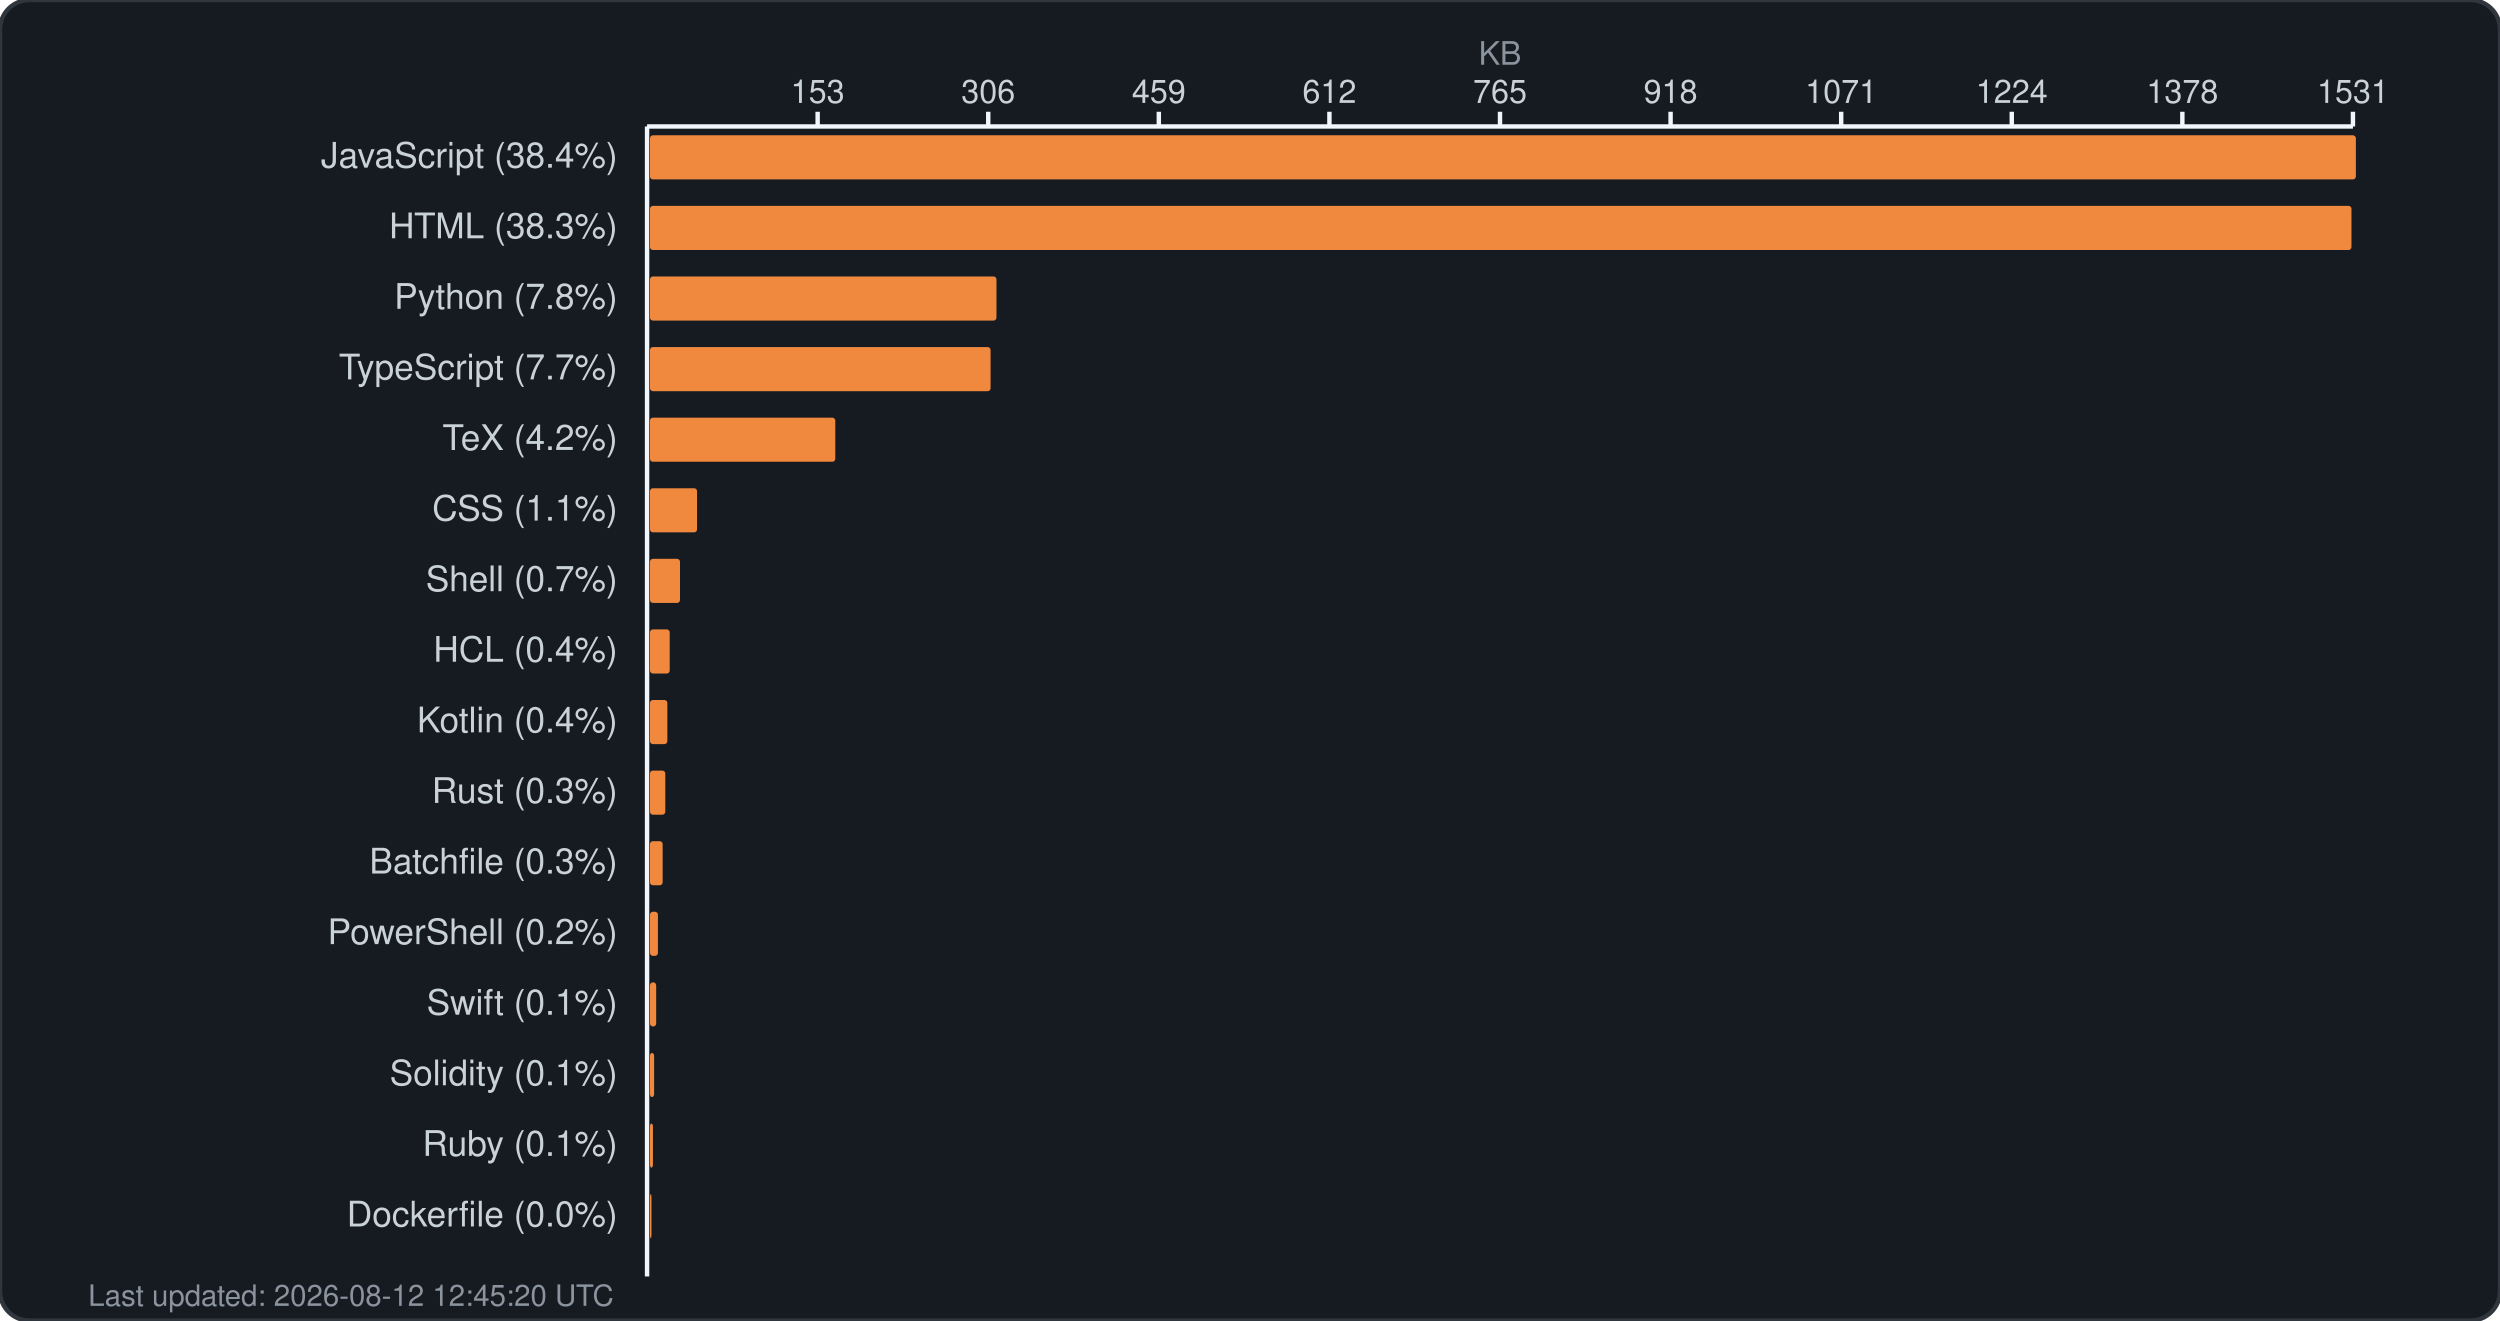
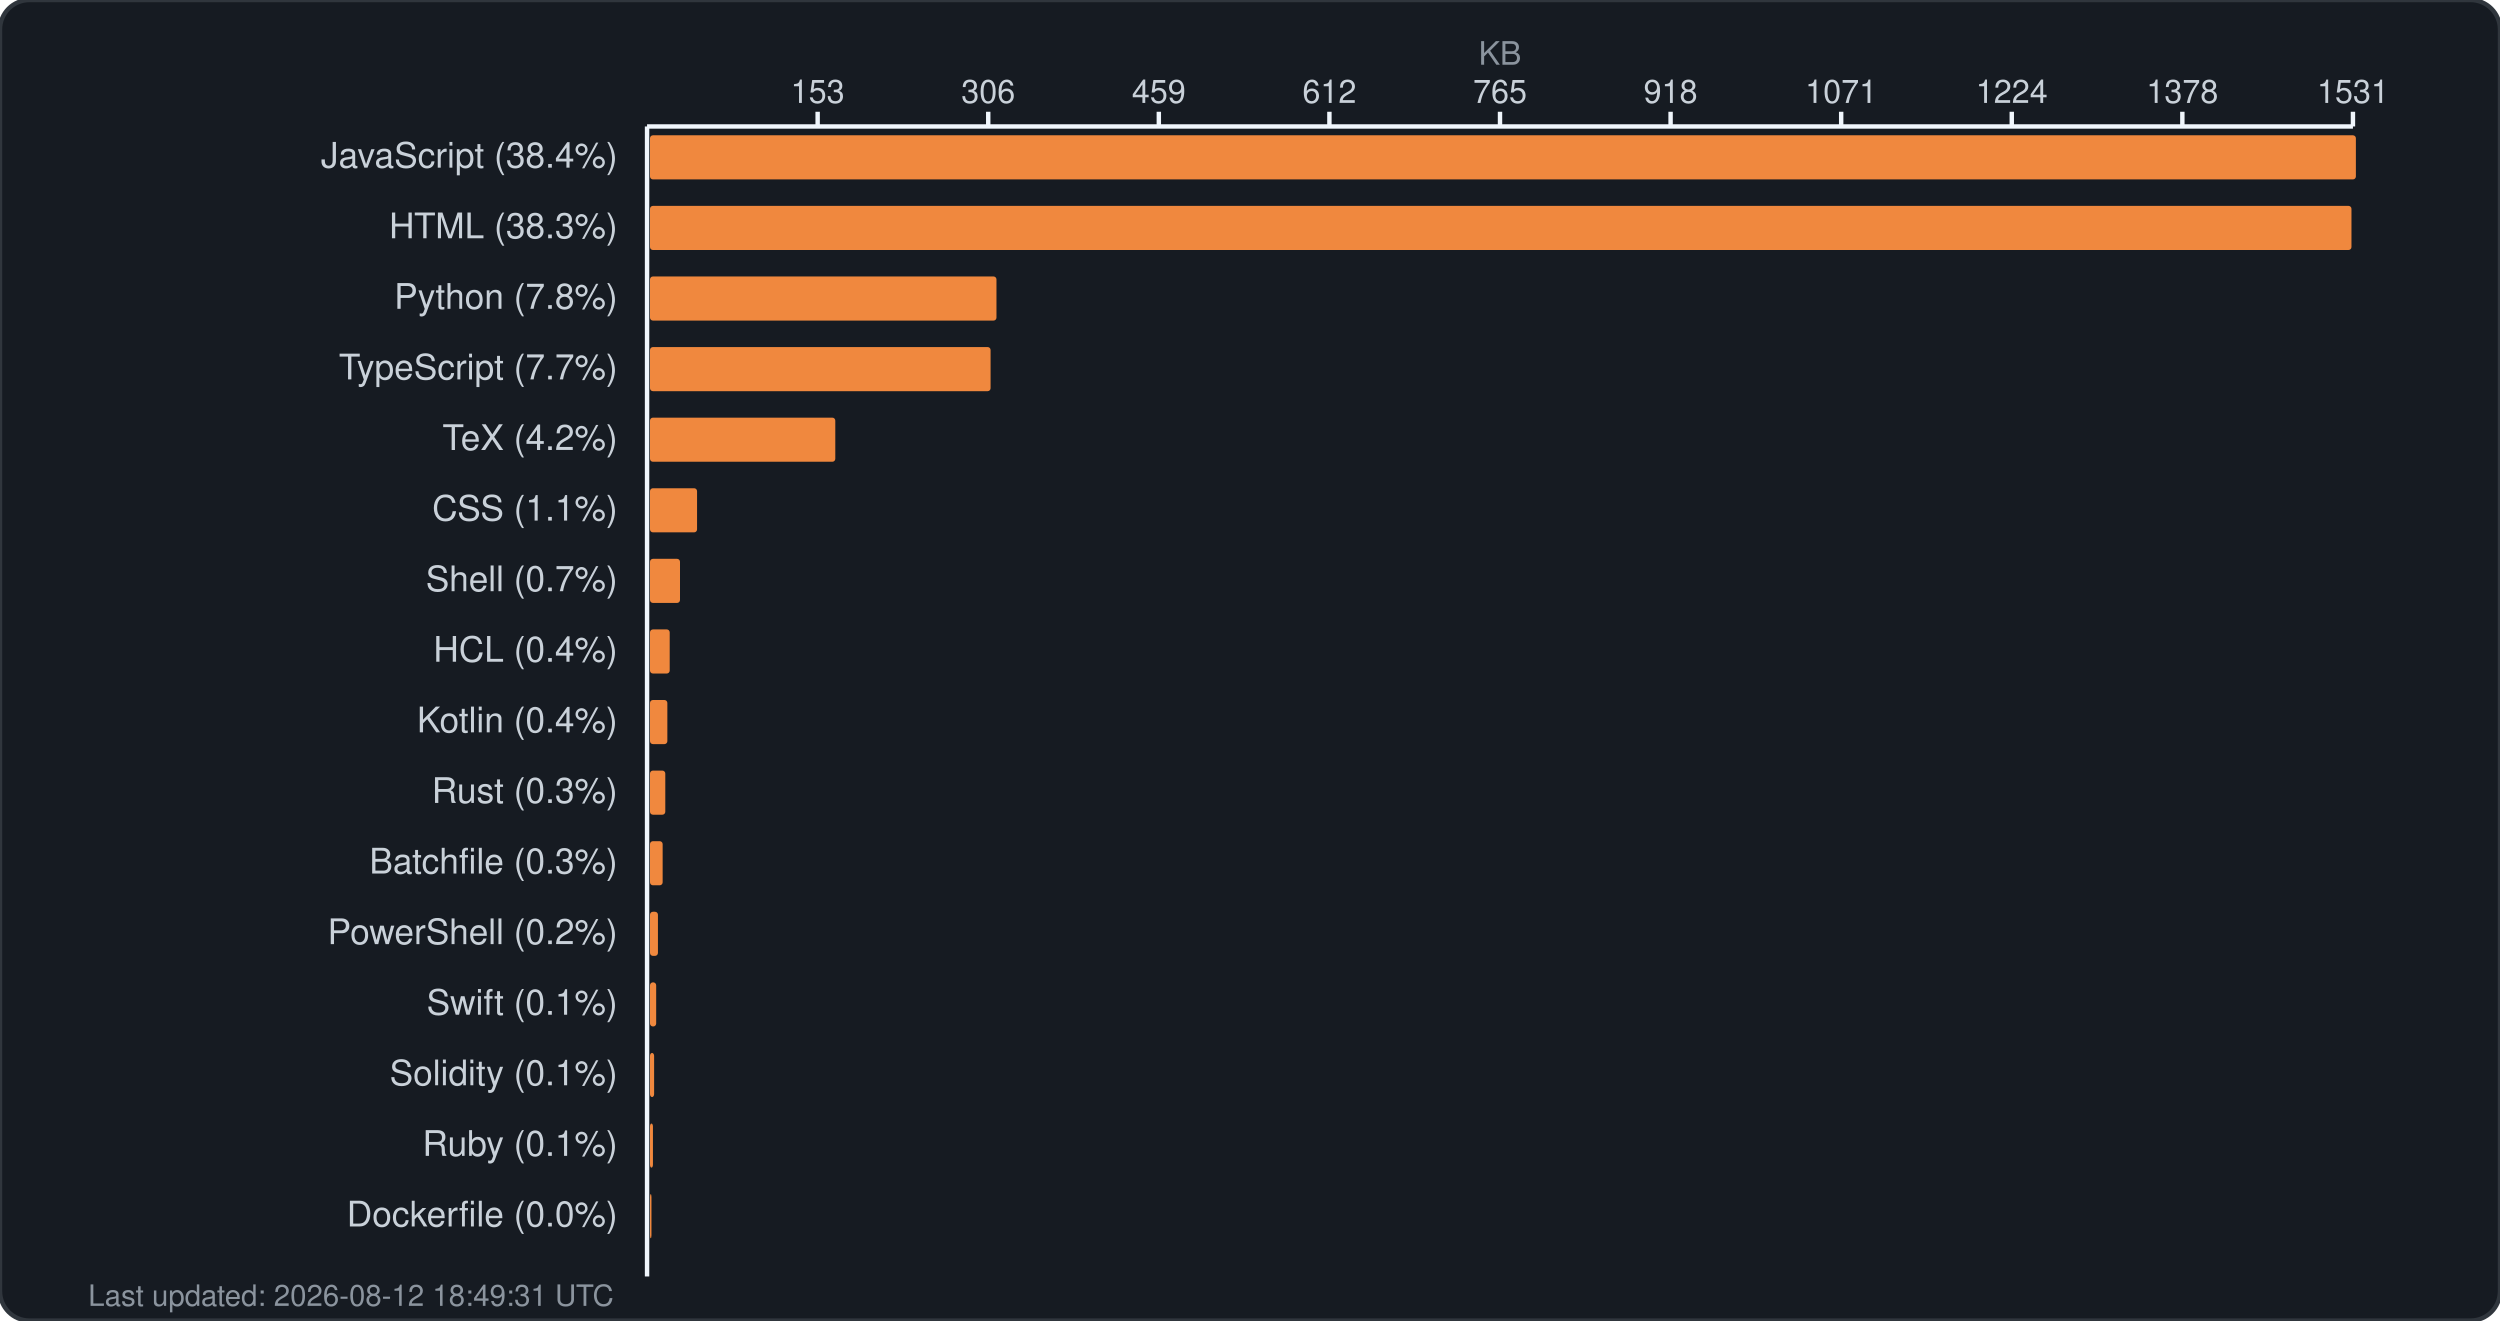
<svg xmlns="http://www.w3.org/2000/svg" width="850" height="449" viewBox="0 0 850 449" fill="none">
  <rect width="850" height="449" rx="10" fill="#161b22" stroke="#30363d" stroke-width="1.5" />
  <text x="510.0" y="22" fill="#8b949e" font-family="-apple-system, BlinkMacSystemFont, 'Segoe UI', Helvetica, Arial, sans-serif" font-size="11" text-anchor="middle">KB</text>
  <g fill="#c9d1d9" font-family="-apple-system, BlinkMacSystemFont, 'Segoe UI', Helvetica, Arial, sans-serif" font-size="11">
    <text x="278.0" y="35" text-anchor="middle">153</text>
    <line x1="278.0" y1="38" x2="278.0" y2="43" stroke="#f0f6fc" stroke-width="1.5" />
    <text x="336.0" y="35" text-anchor="middle">306</text>
    <line x1="336.0" y1="38" x2="336.0" y2="43" stroke="#f0f6fc" stroke-width="1.5" />
    <text x="394.0" y="35" text-anchor="middle">459</text>
    <line x1="394.0" y1="38" x2="394.0" y2="43" stroke="#f0f6fc" stroke-width="1.5" />
    <text x="452.0" y="35" text-anchor="middle">612</text>
    <line x1="452.0" y1="38" x2="452.0" y2="43" stroke="#f0f6fc" stroke-width="1.5" />
    <text x="510.0" y="35" text-anchor="middle">765</text>
    <line x1="510.0" y1="38" x2="510.0" y2="43" stroke="#f0f6fc" stroke-width="1.5" />
    <text x="568.0" y="35" text-anchor="middle">918</text>
    <line x1="568.0" y1="38" x2="568.0" y2="43" stroke="#f0f6fc" stroke-width="1.5" />
    <text x="626.0" y="35" text-anchor="middle">1071</text>
    <line x1="626.0" y1="38" x2="626.0" y2="43" stroke="#f0f6fc" stroke-width="1.5" />
    <text x="684.0" y="35" text-anchor="middle">1224</text>
    <line x1="684.0" y1="38" x2="684.0" y2="43" stroke="#f0f6fc" stroke-width="1.5" />
    <text x="742.0" y="35" text-anchor="middle">1378</text>
    <line x1="742.0" y1="38" x2="742.0" y2="43" stroke="#f0f6fc" stroke-width="1.5" />
    <text x="800.0" y="35" text-anchor="middle">1531</text>
    <line x1="800.0" y1="38" x2="800.0" y2="43" stroke="#f0f6fc" stroke-width="1.5" />
    <line x1="220" y1="43" x2="800" y2="43" stroke="#f0f6fc" stroke-width="1.5" />
    <line x1="220" y1="43" x2="220" y2="434" stroke="#f0f6fc" stroke-width="1.5" />
  </g>
  <g>
    <text x="210" y="57" fill="#c9d1d9" font-family="-apple-system, BlinkMacSystemFont, 'Segoe UI', Helvetica, Arial, sans-serif" font-size="12" text-anchor="end">JavaScript (38.4%)</text>
    <rect x="221" y="46" width="580.0" height="15" rx="1" fill="#f0883e" />
    <text x="210" y="81" fill="#c9d1d9" font-family="-apple-system, BlinkMacSystemFont, 'Segoe UI', Helvetica, Arial, sans-serif" font-size="12" text-anchor="end">HTML (38.3%)</text>
    <rect x="221" y="70" width="578.5" height="15" rx="1" fill="#f0883e" />
    <text x="210" y="105" fill="#c9d1d9" font-family="-apple-system, BlinkMacSystemFont, 'Segoe UI', Helvetica, Arial, sans-serif" font-size="12" text-anchor="end">Python (7.8%)</text>
    <rect x="221" y="94" width="117.8" height="15" rx="1" fill="#f0883e" />
    <text x="210" y="129" fill="#c9d1d9" font-family="-apple-system, BlinkMacSystemFont, 'Segoe UI', Helvetica, Arial, sans-serif" font-size="12" text-anchor="end">TypeScript (7.7%)</text>
    <rect x="221" y="118" width="115.8" height="15" rx="1" fill="#f0883e" />
    <text x="210" y="153" fill="#c9d1d9" font-family="-apple-system, BlinkMacSystemFont, 'Segoe UI', Helvetica, Arial, sans-serif" font-size="12" text-anchor="end">TeX (4.2%)</text>
    <rect x="221" y="142" width="63.0" height="15" rx="1" fill="#f0883e" />
    <text x="210" y="177" fill="#c9d1d9" font-family="-apple-system, BlinkMacSystemFont, 'Segoe UI', Helvetica, Arial, sans-serif" font-size="12" text-anchor="end">CSS (1.1%)</text>
    <rect x="221" y="166" width="16.0" height="15" rx="1" fill="#f0883e" />
    <text x="210" y="201" fill="#c9d1d9" font-family="-apple-system, BlinkMacSystemFont, 'Segoe UI', Helvetica, Arial, sans-serif" font-size="12" text-anchor="end">Shell (0.7%)</text>
    <rect x="221" y="190" width="10.2" height="15" rx="1" fill="#f0883e" />
    <text x="210" y="225" fill="#c9d1d9" font-family="-apple-system, BlinkMacSystemFont, 'Segoe UI', Helvetica, Arial, sans-serif" font-size="12" text-anchor="end">HCL (0.4%)</text>
    <rect x="221" y="214" width="6.7" height="15" rx="1" fill="#f0883e" />
    <text x="210" y="249" fill="#c9d1d9" font-family="-apple-system, BlinkMacSystemFont, 'Segoe UI', Helvetica, Arial, sans-serif" font-size="12" text-anchor="end">Kotlin (0.4%)</text>
    <rect x="221" y="238" width="5.9" height="15" rx="1" fill="#f0883e" />
    <text x="210" y="273" fill="#c9d1d9" font-family="-apple-system, BlinkMacSystemFont, 'Segoe UI', Helvetica, Arial, sans-serif" font-size="12" text-anchor="end">Rust (0.3%)</text>
    <rect x="221" y="262" width="5.2" height="15" rx="1" fill="#f0883e" />
    <text x="210" y="297" fill="#c9d1d9" font-family="-apple-system, BlinkMacSystemFont, 'Segoe UI', Helvetica, Arial, sans-serif" font-size="12" text-anchor="end">Batchfile (0.3%)</text>
    <rect x="221" y="286" width="4.3" height="15" rx="1" fill="#f0883e" />
    <text x="210" y="321" fill="#c9d1d9" font-family="-apple-system, BlinkMacSystemFont, 'Segoe UI', Helvetica, Arial, sans-serif" font-size="12" text-anchor="end">PowerShell (0.2%)</text>
    <rect x="221" y="310" width="2.7" height="15" rx="1" fill="#f0883e" />
    <text x="210" y="345" fill="#c9d1d9" font-family="-apple-system, BlinkMacSystemFont, 'Segoe UI', Helvetica, Arial, sans-serif" font-size="12" text-anchor="end">Swift (0.1%)</text>
    <rect x="221" y="334" width="2.1" height="15" rx="1" fill="#f0883e" />
    <text x="210" y="369" fill="#c9d1d9" font-family="-apple-system, BlinkMacSystemFont, 'Segoe UI', Helvetica, Arial, sans-serif" font-size="12" text-anchor="end">Solidity (0.1%)</text>
    <rect x="221" y="358" width="1.4" height="15" rx="1" fill="#f0883e" />
    <text x="210" y="393" fill="#c9d1d9" font-family="-apple-system, BlinkMacSystemFont, 'Segoe UI', Helvetica, Arial, sans-serif" font-size="12" text-anchor="end">Ruby (0.1%)</text>
    <rect x="221" y="382" width="1.0" height="15" rx="1" fill="#f0883e" />
    <text x="210" y="417" fill="#c9d1d9" font-family="-apple-system, BlinkMacSystemFont, 'Segoe UI', Helvetica, Arial, sans-serif" font-size="12" text-anchor="end">Dockerfile (0.0%)</text>
    <rect x="221" y="406" width="0.5" height="15" rx="1" fill="#f0883e" />
-     <text x="30" y="444" fill="#8b949e" font-family="-apple-system, BlinkMacSystemFont, 'Segoe UI', Helvetica, Arial, sans-serif" font-size="10">Last updated: 2026-08-12 12:45:20 UTC</text>
+     <text x="30" y="444" fill="#8b949e" font-family="-apple-system, BlinkMacSystemFont, 'Segoe UI', Helvetica, Arial, sans-serif" font-size="10">Last updated: 2026-08-12 18:49:31 UTC</text>
  </g>
</svg>
